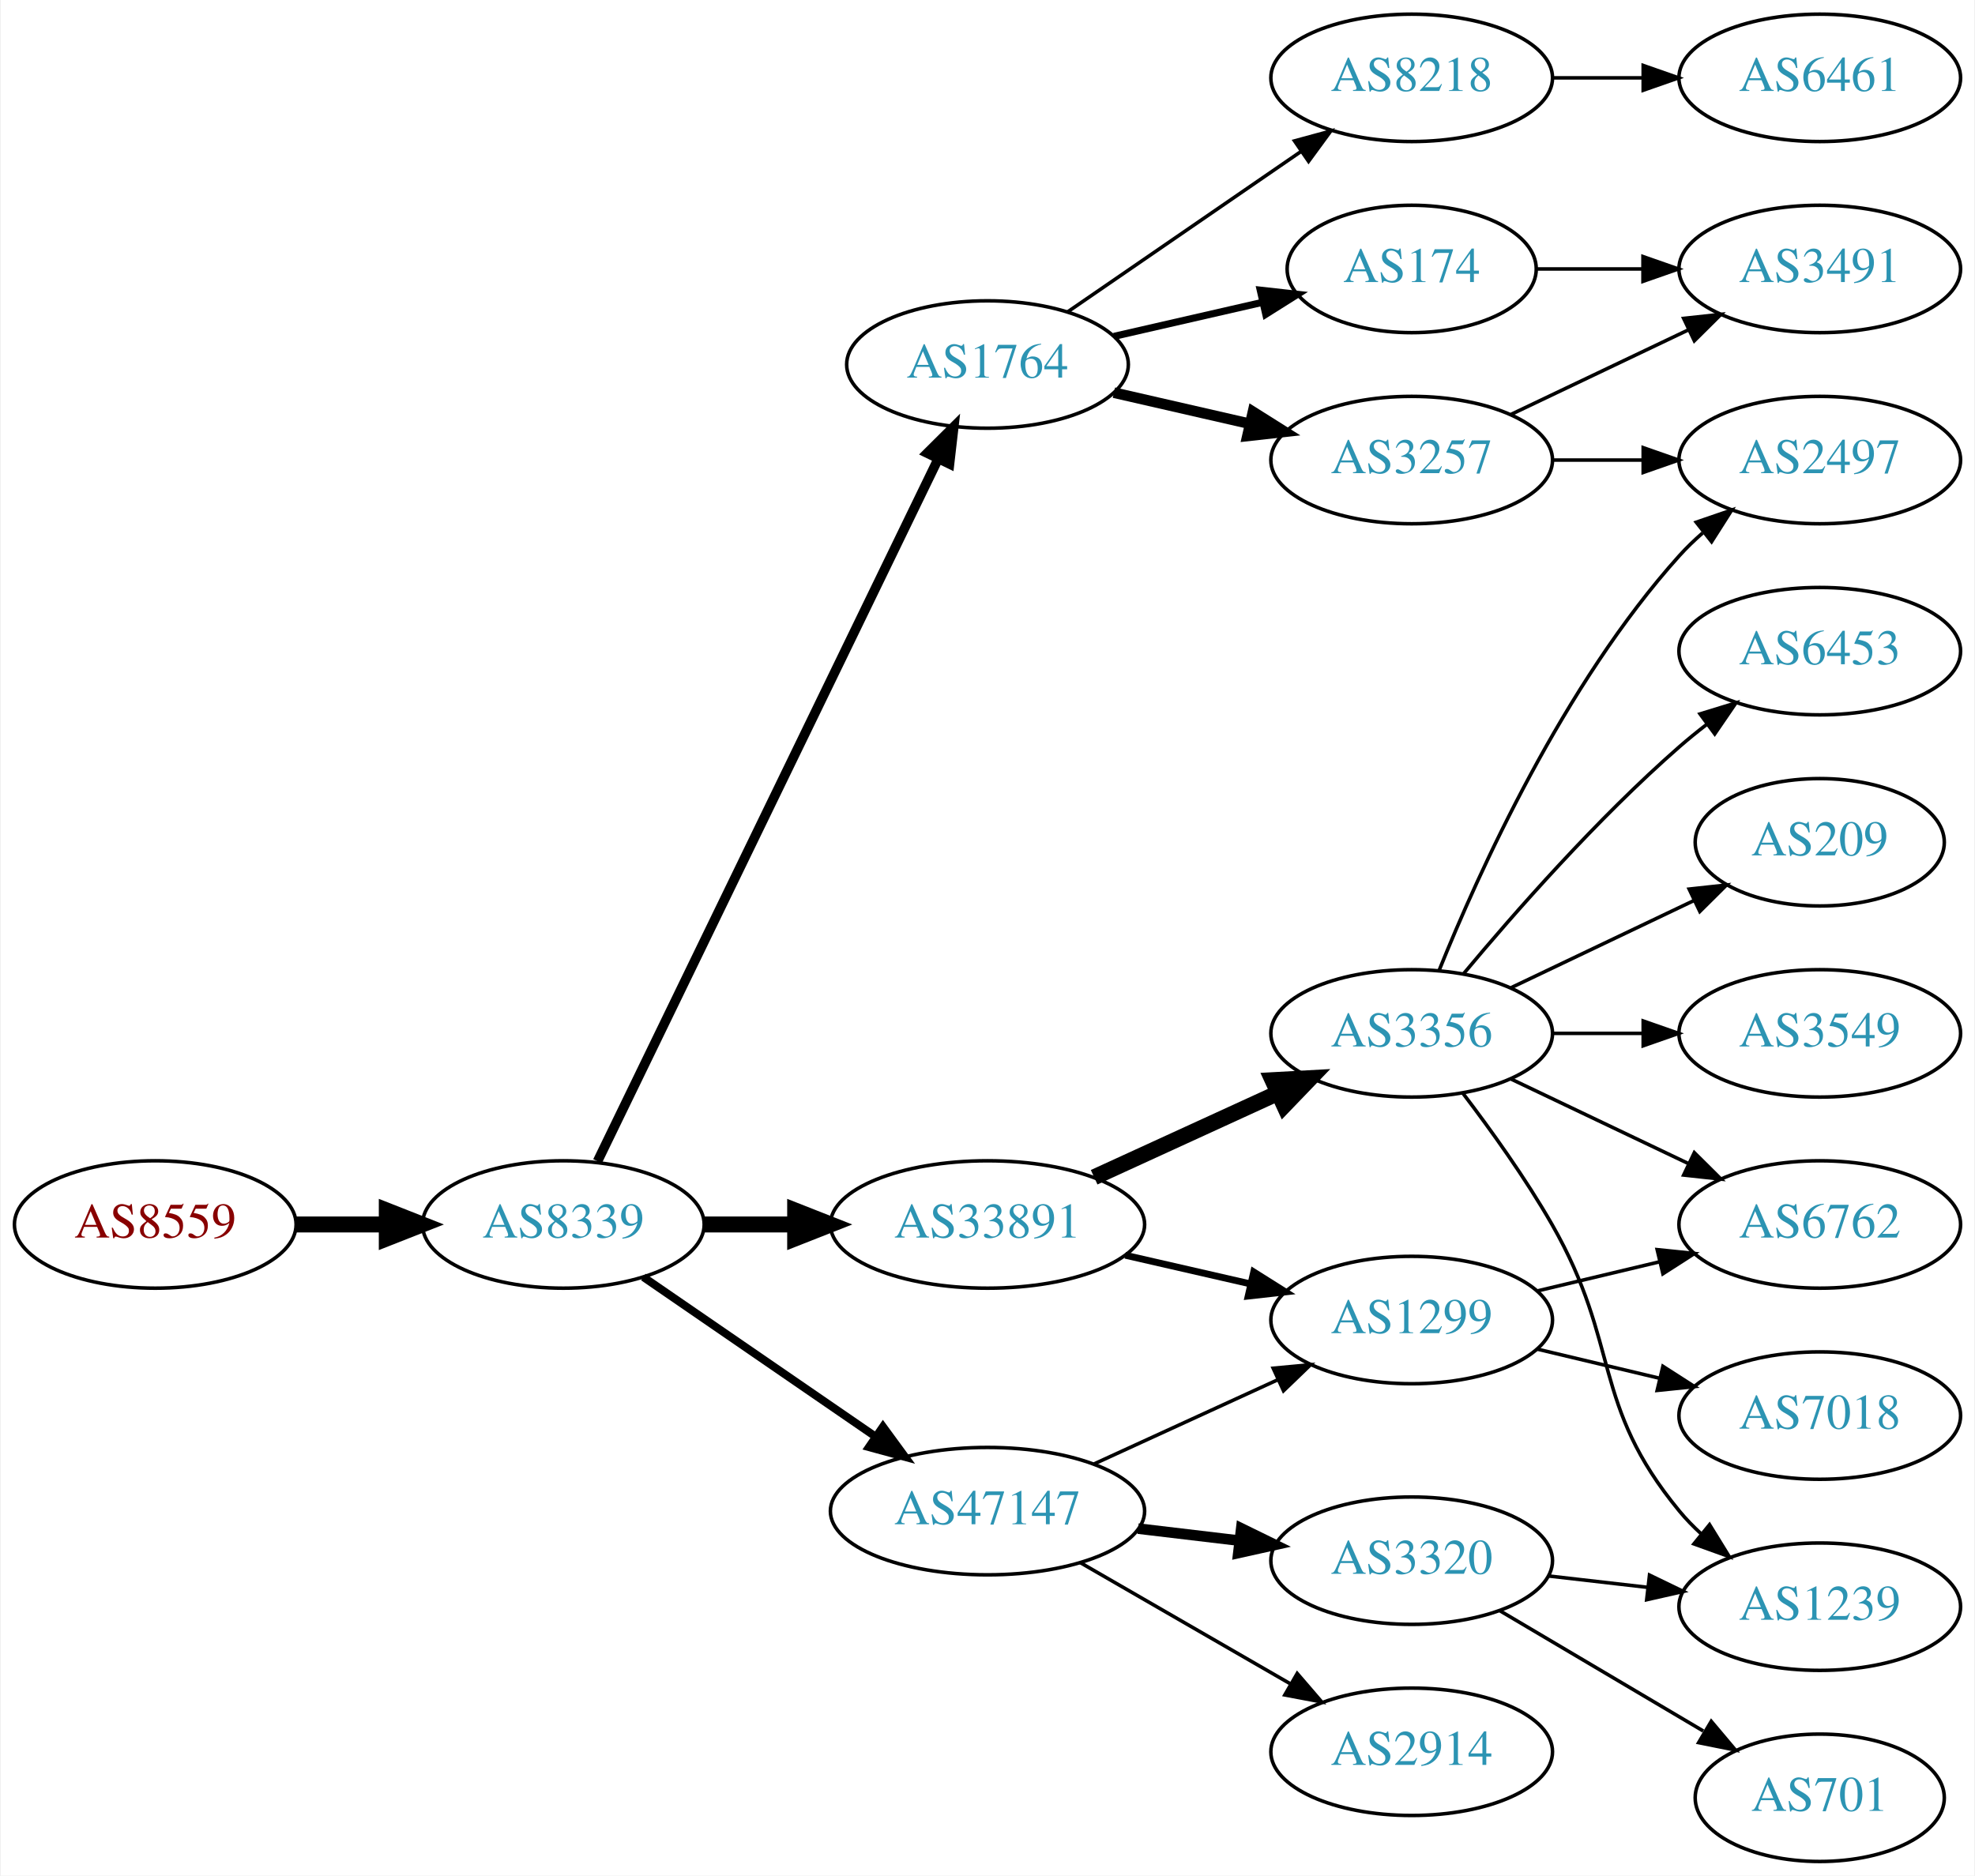
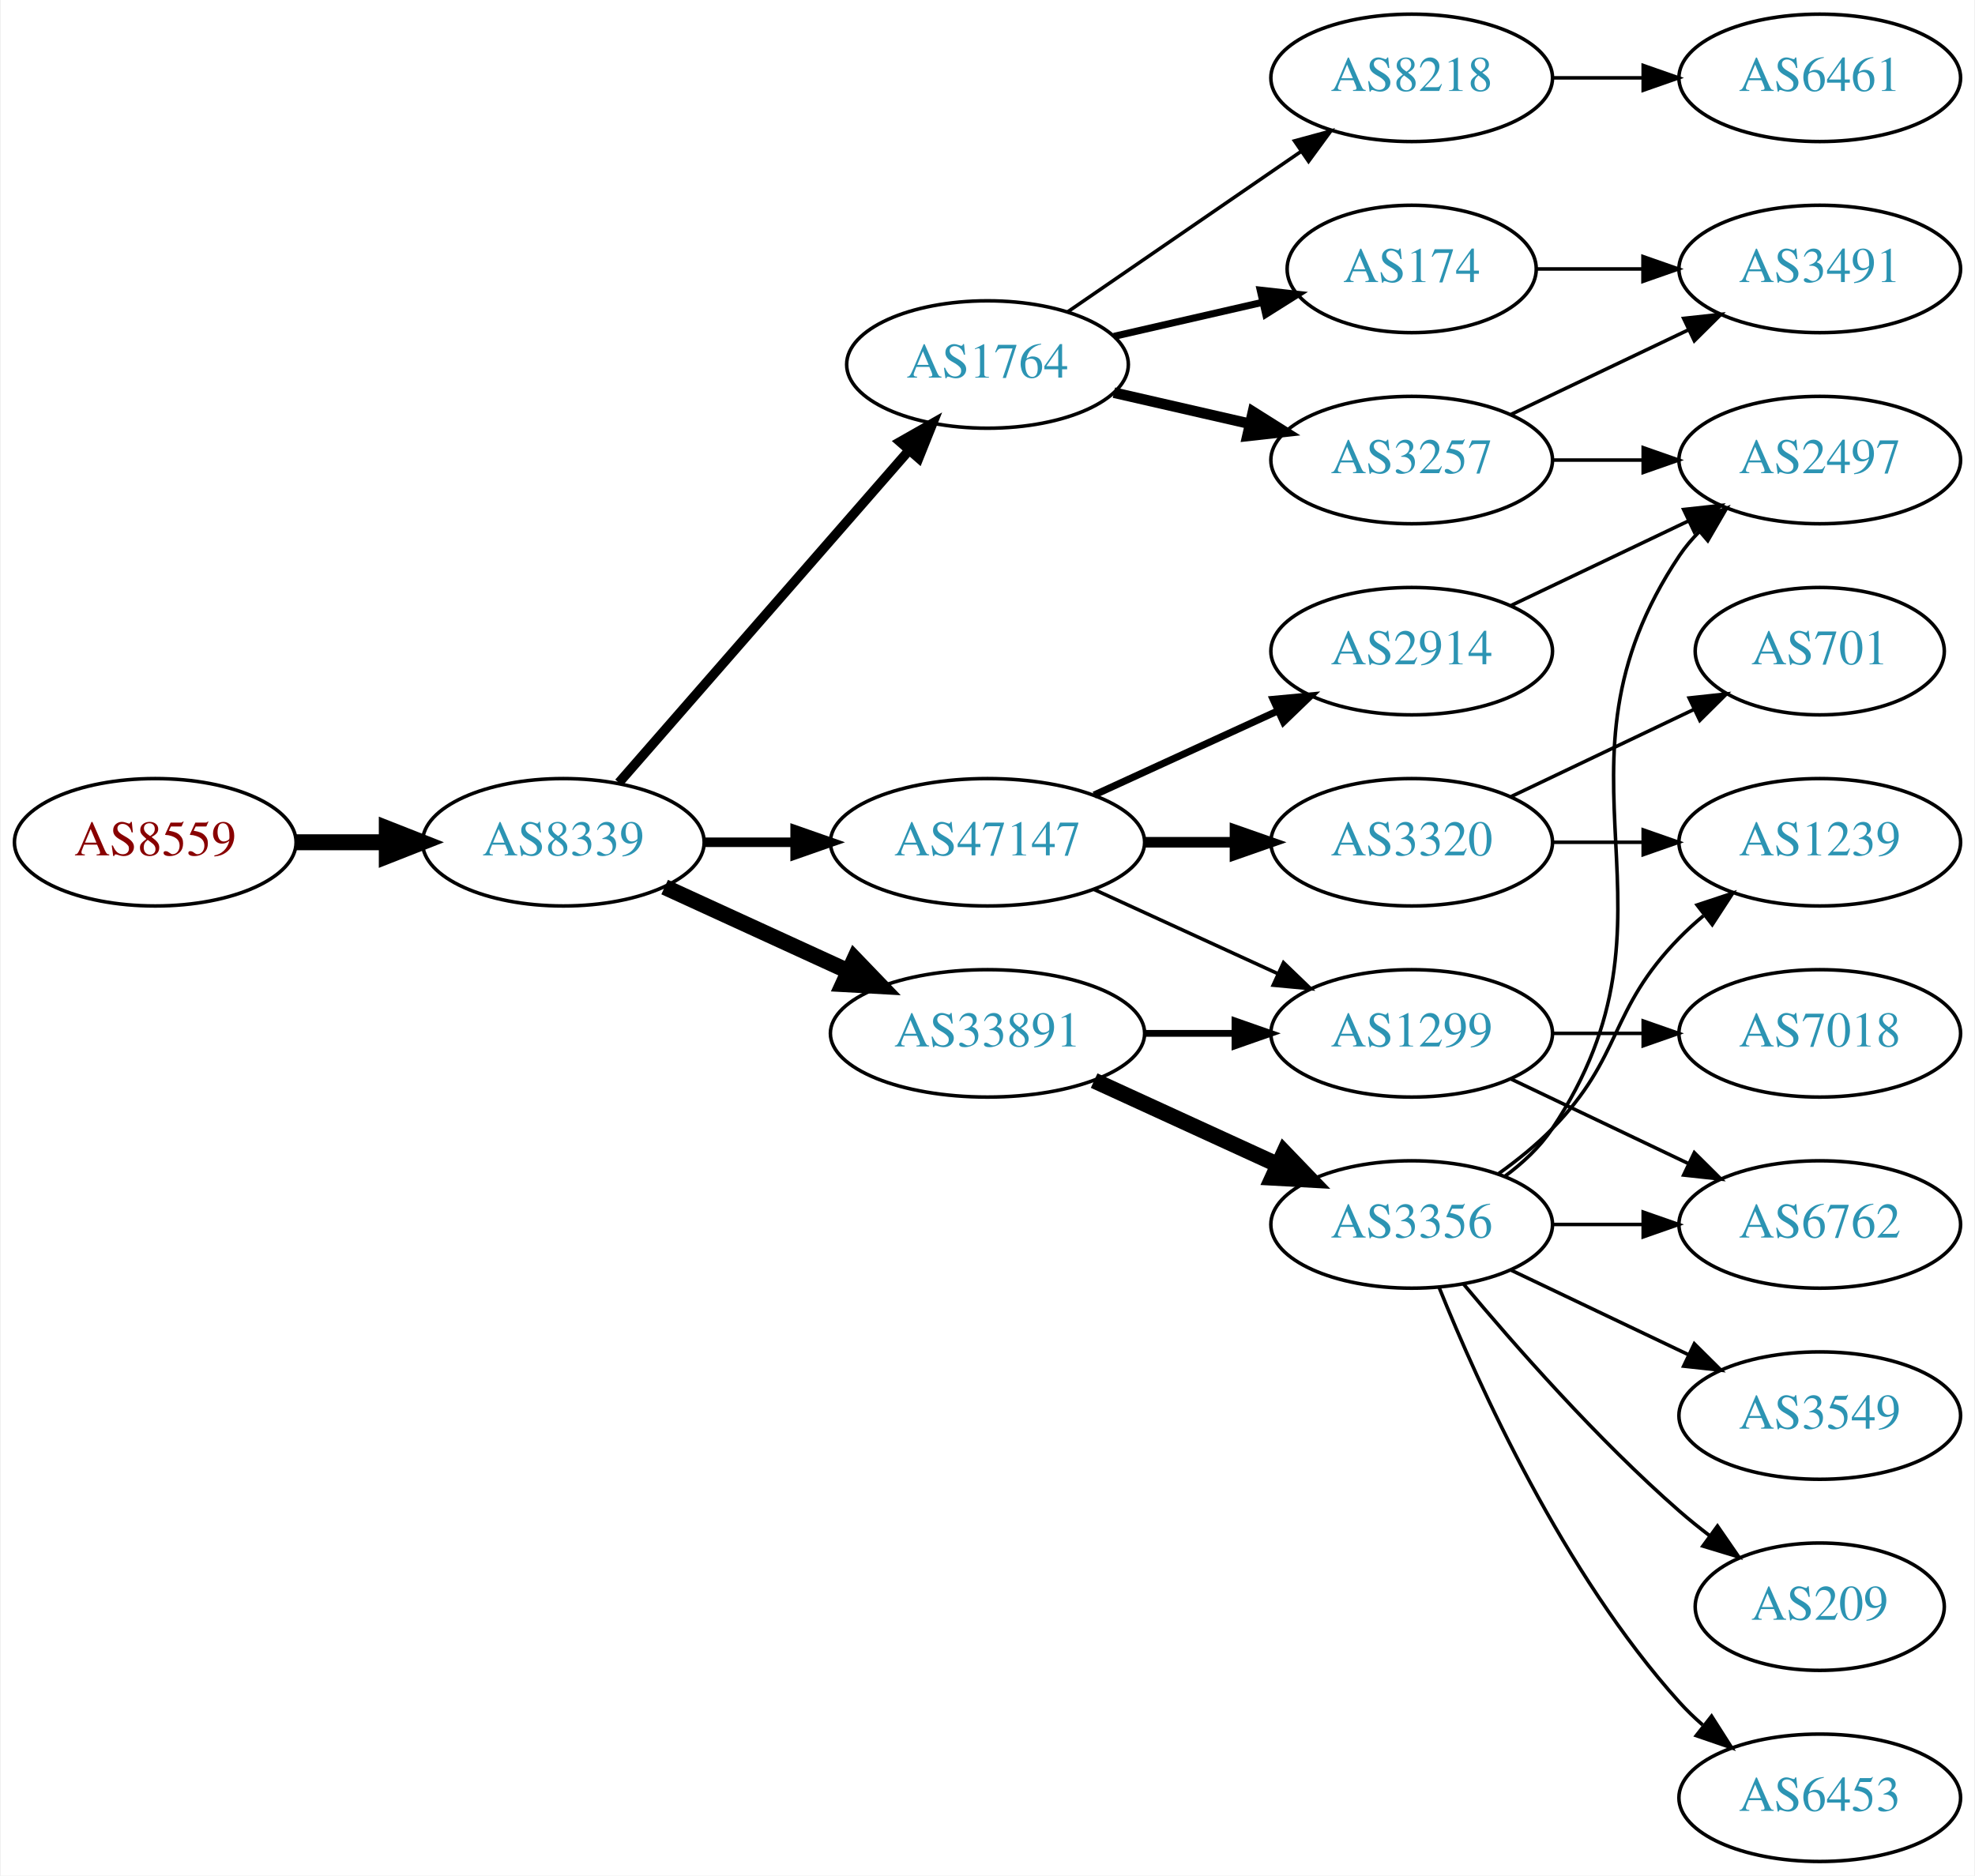
<svg xmlns="http://www.w3.org/2000/svg" xmlns:xlink="http://www.w3.org/1999/xlink" width="558pt" height="530pt" viewBox="0.00 0.00 557.56 530.00">
  <g id="graph0" class="graph" transform="scale(1 1) rotate(0) translate(4 526)">
    <polygon fill="white" stroke="none" points="-4,4 -4,-526 553.564,-526 553.564,4 -4,4" />
    <g id="node1" class="node">
      <g id="a_node1">
        <a xlink:href="/asn/8559" xlink:title="AS8559 ~ WELLCOM [AT]">
-           <ellipse fill="#ffffff" stroke="black" cx="39.647" cy="-180" rx="39.794" ry="18" />
-           <text text-anchor="middle" x="39.647" y="-176.3" font-family="Times,serif" font-size="14.00" fill="#880000">AS8559</text>
+           <ellipse fill="#ffffff" stroke="black" cx="39.647" cy="-288" rx="39.794" ry="18" />
+           <text text-anchor="middle" x="39.647" y="-284.3" font-family="Times,serif" font-size="14.00" fill="#880000">AS8559</text>
        </a>
      </g>
    </g>
    <g id="node2" class="node">
      <g id="a_node2">
        <a xlink:href="/asn/8339" xlink:title="AS8339 ~ kabelplus GmbH [AT]">
-           <ellipse fill="#ffffff" stroke="black" cx="154.939" cy="-180" rx="39.794" ry="18" />
-           <text text-anchor="middle" x="154.939" y="-176.3" font-family="Times,serif" font-size="14.00" fill="#2c94b3">AS8339</text>
+           <ellipse fill="#ffffff" stroke="black" cx="154.939" cy="-288" rx="39.794" ry="18" />
+           <text text-anchor="middle" x="154.939" y="-284.3" font-family="Times,serif" font-size="14.00" fill="#2c94b3">AS8339</text>
        </a>
      </g>
    </g>
    <g id="edge1" class="edge">
-       <path fill="none" stroke="black" stroke-width="4.5" d="M79.319,-180C87.522,-180 96.286,-180 104.818,-180" />
-       <polygon fill="black" stroke="black" stroke-width="4.5" points="105.057,-183.938 115.057,-180 105.057,-176.063 105.057,-183.938" />
+       <path fill="none" stroke="black" stroke-width="4.5" d="M79.319,-288C87.522,-288 96.286,-288 104.818,-288" />
+       <polygon fill="black" stroke="black" stroke-width="4.5" points="105.057,-291.938 115.057,-288 105.057,-284.063 105.057,-291.938" />
    </g>
    <g id="node3" class="node">
      <g id="a_node3">
        <a xlink:href="/asn/1764" xlink:title="AS1764 ~ NEXTLAYER-AS [AT]">
          <ellipse fill="#ffffff" stroke="black" cx="274.782" cy="-423" rx="39.794" ry="18" />
          <text text-anchor="middle" x="274.782" y="-419.3" font-family="Times,serif" font-size="14.00" fill="#2c94b3">AS1764</text>
        </a>
      </g>
    </g>
    <g id="edge2" class="edge">
-       <path fill="none" stroke="black" stroke-width="2.7" d="M164.605,-197.868C185.085,-240.101 236.573,-346.272 260.799,-396.227" />
-       <polygon fill="black" stroke="black" stroke-width="2.7" points="257.75,-397.963 265.263,-405.433 264.049,-394.908 257.75,-397.963" />
+       <path fill="none" stroke="black" stroke-width="2.7" d="M170.626,-304.825C191.203,-328.397 228.74,-371.4 252.413,-398.52" />
+       <polygon fill="black" stroke="black" stroke-width="2.7" points="250.068,-401.155 259.281,-406.387 255.341,-396.552 250.068,-401.155" />
    </g>
    <g id="node4" class="node">
      <g id="a_node4">
-         <a xlink:href="/asn/33891" xlink:title="AS33891 ~ CORE-BACKBONE GMBH GLOBAL NETWORK [DE]">
-           <ellipse fill="#ffffff" stroke="black" cx="274.782" cy="-180" rx="44.393" ry="18" />
-           <text text-anchor="middle" x="274.782" y="-176.3" font-family="Times,serif" font-size="14.00" fill="#2c94b3">AS33891</text>
+         <a xlink:href="/asn/47147" xlink:title="AS47147 ~ ANEXIA Internetdienstleistungs GmbH [AT]">
+           <ellipse fill="#ffffff" stroke="black" cx="274.782" cy="-288" rx="44.393" ry="18" />
+           <text text-anchor="middle" x="274.782" y="-284.3" font-family="Times,serif" font-size="14.00" fill="#2c94b3">AS47147</text>
        </a>
      </g>
    </g>
    <g id="edge3" class="edge">
-       <path fill="none" stroke="black" stroke-width="4.5" d="M194.852,-180C202.955,-180 211.63,-180 220.156,-180" />
-       <polygon fill="black" stroke="black" stroke-width="4.5" points="220.434,-183.938 230.434,-180 220.434,-176.063 220.434,-183.938" />
+       <path fill="none" stroke="black" stroke-width="2.7" d="M194.852,-288C202.955,-288 211.63,-288 220.156,-288" />
+       <polygon fill="black" stroke="black" stroke-width="2.7" points="220.434,-291.5 230.434,-288 220.434,-284.5 220.434,-291.5" />
    </g>
    <g id="node5" class="node">
      <g id="a_node5">
-         <a xlink:href="/asn/47147" xlink:title="AS47147 ~ ANEXIA Internetdienstleistungs GmbH [AT]">
-           <ellipse fill="#ffffff" stroke="black" cx="274.782" cy="-99" rx="44.393" ry="18" />
-           <text text-anchor="middle" x="274.782" y="-95.3" font-family="Times,serif" font-size="14.00" fill="#2c94b3">AS47147</text>
+         <a xlink:href="/asn/33891" xlink:title="AS33891 ~ CORE-BACKBONE GMBH GLOBAL NETWORK [DE]">
+           <ellipse fill="#ffffff" stroke="black" cx="274.782" cy="-234" rx="44.393" ry="18" />
+           <text text-anchor="middle" x="274.782" y="-230.3" font-family="Times,serif" font-size="14.00" fill="#2c94b3">AS33891</text>
        </a>
      </g>
    </g>
    <g id="edge4" class="edge">
-       <path fill="none" stroke="black" stroke-width="2.25" d="M177.554,-165.143C195.926,-152.515 222.519,-134.236 243.095,-120.093" />
-       <polygon fill="black" stroke="black" stroke-width="2.25" points="245.246,-122.862 251.504,-114.313 241.281,-117.093 245.246,-122.862" />
+       <path fill="none" stroke="black" stroke-width="4.5" d="M183.568,-275.339C199.066,-268.238 218.633,-259.272 235.579,-251.506" />
+       <polygon fill="black" stroke="black" stroke-width="4.5" points="237.231,-255.08 244.682,-247.335 233.951,-247.921 237.231,-255.08" />
    </g>
    <g id="node6" class="node">
      <g id="a_node6">
+         <a xlink:href="/asn/3257" xlink:title="AS3257 ~ GTT [DE]">
+           <ellipse fill="#ffffff" stroke="black" cx="394.625" cy="-396" rx="39.794" ry="18" />
+           <text text-anchor="middle" x="394.625" y="-392.3" font-family="Times,serif" font-size="14.00" fill="#2c94b3">AS3257</text>
+         </a>
+       </g>
+     </g>
+     <g id="edge5" class="edge">
+       <path fill="none" stroke="black" stroke-width="3" d="M310.501,-415.045C322.501,-412.296 336.122,-409.175 348.815,-406.267" />
+       <polygon fill="black" stroke="black" stroke-width="3" points="349.78,-409.636 358.746,-403.991 348.217,-402.813 349.78,-409.636" />
+     </g>
+     <g id="node7" class="node">
+       <g id="a_node7">
+         <a xlink:href="/asn/8218" xlink:title="AS8218 ~ legacy Neotelecoms [FR]">
+           <ellipse fill="#ffffff" stroke="black" cx="394.625" cy="-504" rx="39.794" ry="18" />
+           <text text-anchor="middle" x="394.625" y="-500.3" font-family="Times,serif" font-size="14.00" fill="#2c94b3">AS8218</text>
+         </a>
+       </g>
+     </g>
+     <g id="edge6" class="edge">
+       <path fill="none" stroke="black" d="M297.396,-437.857C315.885,-450.565 342.698,-468.995 363.328,-483.175" />
+       <polygon fill="black" stroke="black" points="361.525,-486.183 371.748,-488.963 365.49,-480.414 361.525,-486.183" />
+     </g>
+     <g id="node8" class="node">
+       <g id="a_node8">
        <a xlink:href="/asn/174" xlink:title="AS174 ~ Cogent Communications [US]">
          <ellipse fill="#ffffff" stroke="black" cx="394.625" cy="-450" rx="35.194" ry="18" />
          <text text-anchor="middle" x="394.625" y="-446.3" font-family="Times,serif" font-size="14.00" fill="#2c94b3">AS174</text>
        </a>
      </g>
    </g>
-     <g id="edge5" class="edge">
+     <g id="edge7" class="edge">
      <path fill="none" stroke="black" stroke-width="2" d="M310.501,-430.955C323.594,-433.955 338.616,-437.396 352.257,-440.522" />
      <polygon fill="black" stroke="black" stroke-width="2" points="351.835,-444.016 362.364,-442.838 353.398,-437.193 351.835,-444.016" />
-     </g>
-     <g id="node7" class="node">
-       <g id="a_node7">
-         <a xlink:href="/asn/3257" xlink:title="AS3257 ~ GTT [DE]">
-           <ellipse fill="#ffffff" stroke="black" cx="394.625" cy="-396" rx="39.794" ry="18" />
-           <text text-anchor="middle" x="394.625" y="-392.3" font-family="Times,serif" font-size="14.00" fill="#2c94b3">AS3257</text>
-         </a>
-       </g>
-     </g>
-     <g id="edge6" class="edge">
-       <path fill="none" stroke="black" stroke-width="3" d="M310.501,-415.045C322.501,-412.296 336.122,-409.175 348.815,-406.267" />
-       <polygon fill="black" stroke="black" stroke-width="3" points="349.78,-409.636 358.746,-403.991 348.217,-402.813 349.78,-409.636" />
-     </g>
-     <g id="node8" class="node">
-       <g id="a_node8">
-         <a xlink:href="/asn/8218" xlink:title="AS8218 ~ legacy Neotelecoms [FR]">
-           <ellipse fill="#ffffff" stroke="black" cx="394.625" cy="-504" rx="39.794" ry="18" />
-           <text text-anchor="middle" x="394.625" y="-500.3" font-family="Times,serif" font-size="14.00" fill="#2c94b3">AS8218</text>
-         </a>
-       </g>
-     </g>
-     <g id="edge7" class="edge">
-       <path fill="none" stroke="black" d="M297.396,-437.857C315.885,-450.565 342.698,-468.995 363.328,-483.175" />
-       <polygon fill="black" stroke="black" points="361.525,-486.183 371.748,-488.963 365.49,-480.414 361.525,-486.183" />
    </g>
    <g id="node9" class="node">
      <g id="a_node9">
        <a xlink:href="/asn/1299" xlink:title="AS1299 ~ Telia Carrier [EU]">
-           <ellipse fill="#ffffff" stroke="black" cx="394.625" cy="-153" rx="39.794" ry="18" />
-           <text text-anchor="middle" x="394.625" y="-149.3" font-family="Times,serif" font-size="14.00" fill="#2c94b3">AS1299</text>
+           <ellipse fill="#ffffff" stroke="black" cx="394.625" cy="-234" rx="39.794" ry="18" />
+           <text text-anchor="middle" x="394.625" y="-230.3" font-family="Times,serif" font-size="14.00" fill="#2c94b3">AS1299</text>
        </a>
      </g>
    </g>
    <g id="edge8" class="edge">
-       <path fill="none" stroke="black" stroke-width="1.929" d="M313.717,-171.308C324.957,-168.733 337.37,-165.889 348.993,-163.226" />
-       <polygon fill="black" stroke="black" stroke-width="1.929" points="349.989,-166.588 358.955,-160.943 348.426,-159.765 349.989,-166.588" />
+       <path fill="none" stroke="black" d="M304.912,-274.652C320.523,-267.498 339.92,-258.609 356.593,-250.97" />
+       <polygon fill="black" stroke="black" points="358.412,-253.986 366.045,-246.638 355.496,-247.622 358.412,-253.986" />
    </g>
    <g id="node10" class="node">
      <g id="a_node10">
-         <a xlink:href="/asn/3356" xlink:title="AS3356 ~ Level 3 Parent, LLC [US]">
-           <ellipse fill="#ffffff" stroke="black" cx="394.625" cy="-234" rx="39.794" ry="18" />
-           <text text-anchor="middle" x="394.625" y="-230.3" font-family="Times,serif" font-size="14.00" fill="#2c94b3">AS3356</text>
+         <a xlink:href="/asn/3320" xlink:title="AS3320 ~ DTAG [DE]">
+           <ellipse fill="#ffffff" stroke="black" cx="394.625" cy="-288" rx="39.794" ry="18" />
+           <text text-anchor="middle" x="394.625" y="-284.3" font-family="Times,serif" font-size="14.00" fill="#2c94b3">AS3320</text>
        </a>
      </g>
    </g>
    <g id="edge9" class="edge">
-       <path fill="none" stroke="black" stroke-width="4.5" d="M304.912,-193.348C320.523,-200.502 339.92,-209.391 356.593,-217.03" />
-       <polygon fill="black" stroke="black" stroke-width="4.5" points="355.313,-220.775 366.045,-221.362 358.594,-213.616 355.313,-220.775" />
-     </g>
-     <g id="edge12" class="edge">
-       <path fill="none" stroke="black" d="M304.912,-112.348C320.523,-119.502 339.92,-128.391 356.593,-136.03" />
-       <polygon fill="black" stroke="black" points="355.496,-139.378 366.045,-140.362 358.412,-133.014 355.496,-139.378" />
+       <path fill="none" stroke="black" stroke-width="3" d="M318.993,-288C327.306,-288 336.068,-288 344.551,-288" />
+       <polygon fill="black" stroke="black" stroke-width="3" points="344.709,-291.5 354.709,-288 344.709,-284.5 344.709,-291.5" />
    </g>
    <g id="node11" class="node">
      <g id="a_node11">
-         <a xlink:href="/asn/3320" xlink:title="AS3320 ~ DTAG [DE]">
-           <ellipse fill="#ffffff" stroke="black" cx="394.625" cy="-85" rx="39.794" ry="18" />
-           <text text-anchor="middle" x="394.625" y="-81.3" font-family="Times,serif" font-size="14.00" fill="#2c94b3">AS3320</text>
+         <a xlink:href="/asn/2914" xlink:title="AS2914 ~ NTT America, Inc. [US]">
+           <ellipse fill="#ffffff" stroke="black" cx="394.625" cy="-342" rx="39.794" ry="18" />
+           <text text-anchor="middle" x="394.625" y="-338.3" font-family="Times,serif" font-size="14.00" fill="#2c94b3">AS2914</text>
        </a>
      </g>
    </g>
    <g id="edge10" class="edge">
-       <path fill="none" stroke="black" stroke-width="3" d="M317.329,-94.064C326.575,-92.966 336.448,-91.793 345.919,-90.668" />
-       <polygon fill="black" stroke="black" stroke-width="3" points="346.473,-94.126 355.99,-89.471 345.647,-87.175 346.473,-94.126" />
-     </g>
-     <g id="node12" class="node">
-       <g id="a_node12">
-         <a xlink:href="/asn/2914" xlink:title="AS2914 ~ NTT America, Inc. [US]">
-           <ellipse fill="#ffffff" stroke="black" cx="394.625" cy="-31" rx="39.794" ry="18" />
-           <text text-anchor="middle" x="394.625" y="-27.3" font-family="Times,serif" font-size="14.00" fill="#2c94b3">AS2914</text>
-         </a>
-       </g>
-     </g>
-     <g id="edge11" class="edge">
-       <path fill="none" stroke="black" d="M301.062,-84.412C318.382,-74.418 341.533,-61.059 360.349,-50.202" />
-       <polygon fill="black" stroke="black" points="362.281,-53.128 369.193,-45.098 358.782,-47.065 362.281,-53.128" />
-     </g>
-     <g id="node21" class="node">
-       <g id="a_node21">
+       <path fill="none" stroke="black" stroke-width="2" d="M304.912,-301.348C320.523,-308.502 339.92,-317.391 356.593,-325.03" />
+       <polygon fill="black" stroke="black" stroke-width="2" points="355.496,-328.378 366.045,-329.362 358.412,-322.014 355.496,-328.378" />
+     </g>
+     <g id="edge12" class="edge">
+       <path fill="none" stroke="black" stroke-width="1.929" d="M318.993,-234C327.306,-234 336.068,-234 344.551,-234" />
+       <polygon fill="black" stroke="black" stroke-width="1.929" points="344.709,-237.5 354.709,-234 344.709,-230.5 344.709,-237.5" />
+     </g>
+     <g id="node13" class="node">
+       <g id="a_node13">
+         <a xlink:href="/asn/3356" xlink:title="AS3356 ~ LEVEL3 [US]">
+           <ellipse fill="#ffffff" stroke="black" cx="394.625" cy="-180" rx="39.794" ry="18" />
+           <text text-anchor="middle" x="394.625" y="-176.3" font-family="Times,serif" font-size="14.00" fill="#2c94b3">AS3356</text>
+         </a>
+       </g>
+     </g>
+     <g id="edge13" class="edge">
+       <path fill="none" stroke="black" stroke-width="4.5" d="M304.912,-220.652C320.523,-213.498 339.92,-204.609 356.593,-196.97" />
+       <polygon fill="black" stroke="black" stroke-width="4.5" points="358.594,-200.384 366.045,-192.638 355.313,-193.225 358.594,-200.384" />
+     </g>
+     <g id="node16" class="node">
+       <g id="a_node16">
        <a xlink:href="/asn/3491" xlink:title="AS3491 ~ PCCW Global, Inc. [US]">
          <ellipse fill="#ffffff" stroke="black" cx="509.918" cy="-450" rx="39.794" ry="18" />
          <text text-anchor="middle" x="509.918" y="-446.3" font-family="Times,serif" font-size="14.00" fill="#2c94b3">AS3491</text>
        </a>
      </g>
    </g>
-     <g id="edge26" class="edge">
-       <path fill="none" stroke="black" d="M429.924,-450C439.301,-450 449.651,-450 459.686,-450" />
-       <polygon fill="black" stroke="black" points="459.974,-453.5 469.974,-450 459.974,-446.5 459.974,-453.5" />
-     </g>
-     <g id="node18" class="node">
-       <g id="a_node18">
+     <g id="edge16" class="edge">
+       <path fill="none" stroke="black" d="M422.761,-408.934C437.755,-416.081 456.576,-425.052 472.799,-432.785" />
+       <polygon fill="black" stroke="black" points="471.469,-436.028 482.002,-437.171 474.481,-429.709 471.469,-436.028" />
+     </g>
+     <g id="node17" class="node">
+       <g id="a_node17">
        <a xlink:href="/asn/2497" xlink:title="AS2497 ~ Internet Initiative Japan Inc. [JP]">
          <ellipse fill="#ffffff" stroke="black" cx="509.918" cy="-396" rx="39.794" ry="18" />
          <text text-anchor="middle" x="509.918" y="-392.3" font-family="Times,serif" font-size="14.00" fill="#2c94b3">AS2497</text>
        </a>
      </g>
    </g>
-     <g id="edge23" class="edge">
+     <g id="edge17" class="edge">
      <path fill="none" stroke="black" d="M434.297,-396C442.5,-396 451.264,-396 459.796,-396" />
      <polygon fill="black" stroke="black" points="460.035,-399.5 470.035,-396 460.035,-392.5 460.035,-399.5" />
    </g>
-     <g id="edge22" class="edge">
-       <path fill="none" stroke="black" d="M422.761,-408.934C437.755,-416.081 456.576,-425.052 472.799,-432.785" />
-       <polygon fill="black" stroke="black" points="471.469,-436.028 482.002,-437.171 474.481,-429.709 471.469,-436.028" />
-     </g>
-     <g id="node20" class="node">
-       <g id="a_node20">
+     <g id="node12" class="node">
+       <g id="a_node12">
        <a xlink:href="/asn/6461" xlink:title="AS6461 ~ Zayo Bandwidth [US]">
          <ellipse fill="#ffffff" stroke="black" cx="509.918" cy="-504" rx="39.794" ry="18" />
          <text text-anchor="middle" x="509.918" y="-500.3" font-family="Times,serif" font-size="14.00" fill="#2c94b3">AS6461</text>
        </a>
      </g>
    </g>
-     <g id="edge21" class="edge">
+     <g id="edge11" class="edge">
      <path fill="none" stroke="black" d="M434.297,-504C442.5,-504 451.264,-504 459.796,-504" />
      <polygon fill="black" stroke="black" points="460.035,-507.5 470.035,-504 460.035,-500.5 460.035,-507.5" />
    </g>
-     <g id="node16" class="node">
-       <g id="a_node16">
+     <g id="edge27" class="edge">
+       <path fill="none" stroke="black" d="M429.924,-450C439.301,-450 449.651,-450 459.686,-450" />
+       <polygon fill="black" stroke="black" points="459.974,-453.5 469.974,-450 459.974,-446.5 459.974,-453.5" />
+     </g>
+     <g id="node14" class="node">
+       <g id="a_node14">
+         <a xlink:href="/asn/7018" xlink:title="AS7018 ~ AT&amp;T Services, Inc. [US]">
+           <ellipse fill="#ffffff" stroke="black" cx="509.918" cy="-234" rx="39.794" ry="18" />
+           <text text-anchor="middle" x="509.918" y="-230.3" font-family="Times,serif" font-size="14.00" fill="#2c94b3">AS7018</text>
+         </a>
+       </g>
+     </g>
+     <g id="edge14" class="edge">
+       <path fill="none" stroke="black" d="M434.297,-234C442.5,-234 451.264,-234 459.796,-234" />
+       <polygon fill="black" stroke="black" points="460.035,-237.5 470.035,-234 460.035,-230.5 460.035,-237.5" />
+     </g>
+     <g id="node15" class="node">
+       <g id="a_node15">
        <a xlink:href="/asn/6762" xlink:title="AS6762 ~ TELECOM ITALIA SPARKLE S.p.A. [IT]">
          <ellipse fill="#ffffff" stroke="black" cx="509.918" cy="-180" rx="39.794" ry="18" />
          <text text-anchor="middle" x="509.918" y="-176.3" font-family="Times,serif" font-size="14.00" fill="#2c94b3">AS6762</text>
        </a>
      </g>
    </g>
+     <g id="edge15" class="edge">
+       <path fill="none" stroke="black" d="M422.761,-221.066C437.755,-213.919 456.576,-204.948 472.799,-197.215" />
+       <polygon fill="black" stroke="black" points="474.481,-200.291 482.002,-192.829 471.469,-193.972 474.481,-200.291" />
+     </g>
+     <g id="node18" class="node">
+       <g id="a_node18">
+         <a xlink:href="/asn/701" xlink:title="AS701 ~ UUNET [US]">
+           <ellipse fill="#ffffff" stroke="black" cx="509.918" cy="-342" rx="35.194" ry="18" />
+           <text text-anchor="middle" x="509.918" y="-338.3" font-family="Times,serif" font-size="14.00" fill="#2c94b3">AS701</text>
+         </a>
+       </g>
+     </g>
+     <g id="edge18" class="edge">
+       <path fill="none" stroke="black" d="M422.761,-300.934C438.193,-308.29 457.678,-317.577 474.213,-325.459" />
+       <polygon fill="black" stroke="black" points="473.022,-328.768 483.555,-329.911 476.034,-322.449 473.022,-328.768" />
+     </g>
+     <g id="node19" class="node">
+       <g id="a_node19">
+         <a xlink:href="/asn/1239" xlink:title="AS1239 ~ Sprint [US]">
+           <ellipse fill="#ffffff" stroke="black" cx="509.918" cy="-288" rx="39.794" ry="18" />
+           <text text-anchor="middle" x="509.918" y="-284.3" font-family="Times,serif" font-size="14.00" fill="#2c94b3">AS1239</text>
+         </a>
+       </g>
+     </g>
+     <g id="edge19" class="edge">
+       <path fill="none" stroke="black" d="M434.297,-288C442.5,-288 451.264,-288 459.796,-288" />
+       <polygon fill="black" stroke="black" points="460.035,-291.5 470.035,-288 460.035,-284.5 460.035,-291.5" />
+     </g>
+     <g id="edge26" class="edge">
+       <path fill="none" stroke="black" d="M422.761,-354.934C437.755,-362.081 456.576,-371.052 472.799,-378.785" />
+       <polygon fill="black" stroke="black" points="471.469,-382.028 482.002,-383.171 474.481,-375.709 471.469,-382.028" />
+     </g>
+     <g id="edge22" class="edge">
+       <path fill="none" stroke="black" d="M434.297,-180C442.5,-180 451.264,-180 459.796,-180" />
+       <polygon fill="black" stroke="black" points="460.035,-183.5 470.035,-180 460.035,-176.5 460.035,-183.5" />
+     </g>
+     <g id="edge23" class="edge">
+       <path fill="none" stroke="black" d="M420.944,-193.607C425.999,-197.351 430.811,-201.831 434.271,-207 475.296,-268.294 429.247,-307.706 470.271,-369 471.893,-371.423 473.812,-373.695 475.914,-375.81" />
+       <polygon fill="black" stroke="black" points="473.727,-378.546 483.599,-382.393 478.281,-373.229 473.727,-378.546" />
+     </g>
+     <g id="edge21" class="edge">
+       <path fill="none" stroke="black" d="M419.219,-194.389C424.475,-198.148 429.806,-202.437 434.271,-207 454.443,-227.617 450.099,-240.383 470.271,-261 472.364,-263.139 474.647,-265.218 477.024,-267.21" />
+       <polygon fill="black" stroke="black" points="475.267,-270.275 485.323,-273.611 479.542,-264.732 475.267,-270.275" />
+     </g>
+     <g id="node20" class="node">
+       <g id="a_node20">
+         <a xlink:href="/asn/3549" xlink:title="AS3549 ~ Level 3 Parent, LLC [US]">
+           <ellipse fill="#ffffff" stroke="black" cx="509.918" cy="-126" rx="39.794" ry="18" />
+           <text text-anchor="middle" x="509.918" y="-122.3" font-family="Times,serif" font-size="14.00" fill="#2c94b3">AS3549</text>
+         </a>
+       </g>
+     </g>
+     <g id="edge20" class="edge">
+       <path fill="none" stroke="black" d="M422.761,-167.066C437.755,-159.919 456.576,-150.948 472.799,-143.215" />
+       <polygon fill="black" stroke="black" points="474.481,-146.291 482.002,-138.829 471.469,-139.972 474.481,-146.291" />
+     </g>
+     <g id="node21" class="node">
+       <g id="a_node21">
+         <a xlink:href="/asn/209" xlink:title="AS209 ~ CenturyLink Communications, LLC [US]">
+           <ellipse fill="#ffffff" stroke="black" cx="509.918" cy="-72" rx="35.194" ry="18" />
+           <text text-anchor="middle" x="509.918" y="-68.3" font-family="Times,serif" font-size="14.00" fill="#2c94b3">AS209</text>
+         </a>
+       </g>
+     </g>
    <g id="edge24" class="edge">
-       <path fill="none" stroke="black" d="M430.232,-161.248C441.103,-163.838 453.257,-166.735 464.7,-169.462" />
-       <polygon fill="black" stroke="black" points="463.983,-172.889 474.522,-171.803 465.606,-166.08 463.983,-172.889" />
+       <path fill="none" stroke="black" d="M409.255,-163.183C423.537,-146.071 447.084,-119.255 470.271,-99 472.941,-96.668 475.814,-94.352 478.744,-92.114" />
+       <polygon fill="black" stroke="black" points="481.022,-94.784 487.035,-86.061 476.895,-89.13 481.022,-94.784" />
    </g>
    <g id="node22" class="node">
      <g id="a_node22">
-         <a xlink:href="/asn/7018" xlink:title="AS7018 ~ AT&amp;T Services, Inc. [US]">
-           <ellipse fill="#ffffff" stroke="black" cx="509.918" cy="-126" rx="39.794" ry="18" />
-           <text text-anchor="middle" x="509.918" y="-122.3" font-family="Times,serif" font-size="14.00" fill="#2c94b3">AS7018</text>
+         <a xlink:href="/asn/6453" xlink:title="AS6453 ~ TATA COMMUNICATIONS (AMERICA) INC [US]">
+           <ellipse fill="#ffffff" stroke="black" cx="509.918" cy="-18" rx="39.794" ry="18" />
+           <text text-anchor="middle" x="509.918" y="-14.3" font-family="Times,serif" font-size="14.00" fill="#2c94b3">AS6453</text>
        </a>
      </g>
    </g>
    <g id="edge25" class="edge">
-       <path fill="none" stroke="black" d="M430.232,-144.752C441.103,-142.162 453.257,-139.265 464.7,-136.538" />
-       <polygon fill="black" stroke="black" points="465.606,-139.92 474.522,-134.197 463.983,-133.111 465.606,-139.92" />
-     </g>
-     <g id="node13" class="node">
-       <g id="a_node13">
-         <a xlink:href="/asn/1239" xlink:title="AS1239 ~ Sprint [US]">
-           <ellipse fill="#ffffff" stroke="black" cx="509.918" cy="-72" rx="39.794" ry="18" />
-           <text text-anchor="middle" x="509.918" y="-68.3" font-family="Times,serif" font-size="14.00" fill="#2c94b3">AS1239</text>
-         </a>
-       </g>
-     </g>
-     <g id="edge15" class="edge">
-       <path fill="none" stroke="black" d="M409.086,-217.087C416.979,-206.73 426.828,-193.008 434.271,-180 453.835,-145.806 445.206,-129.394 470.271,-99 472.126,-96.751 474.213,-94.604 476.432,-92.576" />
-       <polygon fill="black" stroke="black" points="478.781,-95.177 484.337,-86.156 474.368,-89.744 478.781,-95.177" />
-     </g>
-     <g id="node15" class="node">
-       <g id="a_node15">
-         <a xlink:href="/asn/3549" xlink:title="AS3549 ~ Level 3 Parent, LLC [US]">
-           <ellipse fill="#ffffff" stroke="black" cx="509.918" cy="-234" rx="39.794" ry="18" />
-           <text text-anchor="middle" x="509.918" y="-230.3" font-family="Times,serif" font-size="14.00" fill="#2c94b3">AS3549</text>
-         </a>
-       </g>
-     </g>
-     <g id="edge16" class="edge">
-       <path fill="none" stroke="black" d="M434.297,-234C442.5,-234 451.264,-234 459.796,-234" />
-       <polygon fill="black" stroke="black" points="460.035,-237.5 470.035,-234 460.035,-230.5 460.035,-237.5" />
-     </g>
-     <g id="edge17" class="edge">
-       <path fill="none" stroke="black" d="M422.761,-221.066C437.755,-213.919 456.576,-204.948 472.799,-197.215" />
-       <polygon fill="black" stroke="black" points="474.481,-200.291 482.002,-192.829 471.469,-193.972 474.481,-200.291" />
-     </g>
-     <g id="node17" class="node">
-       <g id="a_node17">
-         <a xlink:href="/asn/6453" xlink:title="AS6453 ~ TATA COMMUNICATIONS (AMERICA) INC [US]">
-           <ellipse fill="#ffffff" stroke="black" cx="509.918" cy="-342" rx="39.794" ry="18" />
-           <text text-anchor="middle" x="509.918" y="-338.3" font-family="Times,serif" font-size="14.00" fill="#2c94b3">AS6453</text>
-         </a>
-       </g>
-     </g>
-     <g id="edge18" class="edge">
-       <path fill="none" stroke="black" d="M409.255,-250.817C423.537,-267.929 447.084,-294.745 470.271,-315 472.737,-317.154 475.375,-319.294 478.073,-321.372" />
-       <polygon fill="black" stroke="black" points="476.098,-324.264 486.227,-327.37 480.246,-318.625 476.098,-324.264" />
-     </g>
-     <g id="edge19" class="edge">
-       <path fill="none" stroke="black" d="M402.372,-251.787C413.423,-279.243 437.476,-332.578 470.271,-369 472.273,-371.224 474.492,-373.363 476.825,-375.397" />
-       <polygon fill="black" stroke="black" points="475.023,-378.433 485.044,-381.873 479.355,-372.935 475.023,-378.433" />
-     </g>
-     <g id="node19" class="node">
-       <g id="a_node19">
-         <a xlink:href="/asn/209" xlink:title="AS209 ~ CenturyLink Communications, LLC [US]">
-           <ellipse fill="#ffffff" stroke="black" cx="509.918" cy="-288" rx="35.194" ry="18" />
-           <text text-anchor="middle" x="509.918" y="-284.3" font-family="Times,serif" font-size="14.00" fill="#2c94b3">AS209</text>
-         </a>
-       </g>
-     </g>
-     <g id="edge20" class="edge">
-       <path fill="none" stroke="black" d="M422.761,-246.934C438.193,-254.29 457.678,-263.577 474.213,-271.459" />
-       <polygon fill="black" stroke="black" points="473.022,-274.768 483.555,-275.911 476.034,-268.449 473.022,-274.768" />
-     </g>
-     <g id="edge13" class="edge">
-       <path fill="none" stroke="black" d="M433.349,-80.671C442.331,-79.641 452.029,-78.528 461.387,-77.454" />
-       <polygon fill="black" stroke="black" points="461.822,-80.927 471.357,-76.31 461.024,-73.973 461.822,-80.927" />
-     </g>
-     <g id="node14" class="node">
-       <g id="a_node14">
-         <a xlink:href="/asn/701" xlink:title="AS701 ~ UUNET [US]">
-           <ellipse fill="#ffffff" stroke="black" cx="509.918" cy="-18" rx="35.194" ry="18" />
-           <text text-anchor="middle" x="509.918" y="-14.3" font-family="Times,serif" font-size="14.00" fill="#2c94b3">AS701</text>
-         </a>
-       </g>
-     </g>
-     <g id="edge14" class="edge">
-       <path fill="none" stroke="black" d="M419.651,-70.791C436.355,-60.912 458.8,-47.639 477.004,-36.873" />
-       <polygon fill="black" stroke="black" points="479.259,-39.606 486.085,-31.503 475.696,-33.581 479.259,-39.606" />
+       <path fill="none" stroke="black" d="M402.372,-162.213C413.423,-134.757 437.476,-81.422 470.271,-45 472.273,-42.776 474.492,-40.637 476.825,-38.603" />
+       <polygon fill="black" stroke="black" points="479.355,-41.065 485.044,-32.127 475.023,-35.567 479.355,-41.065" />
    </g>
  </g>
</svg>
